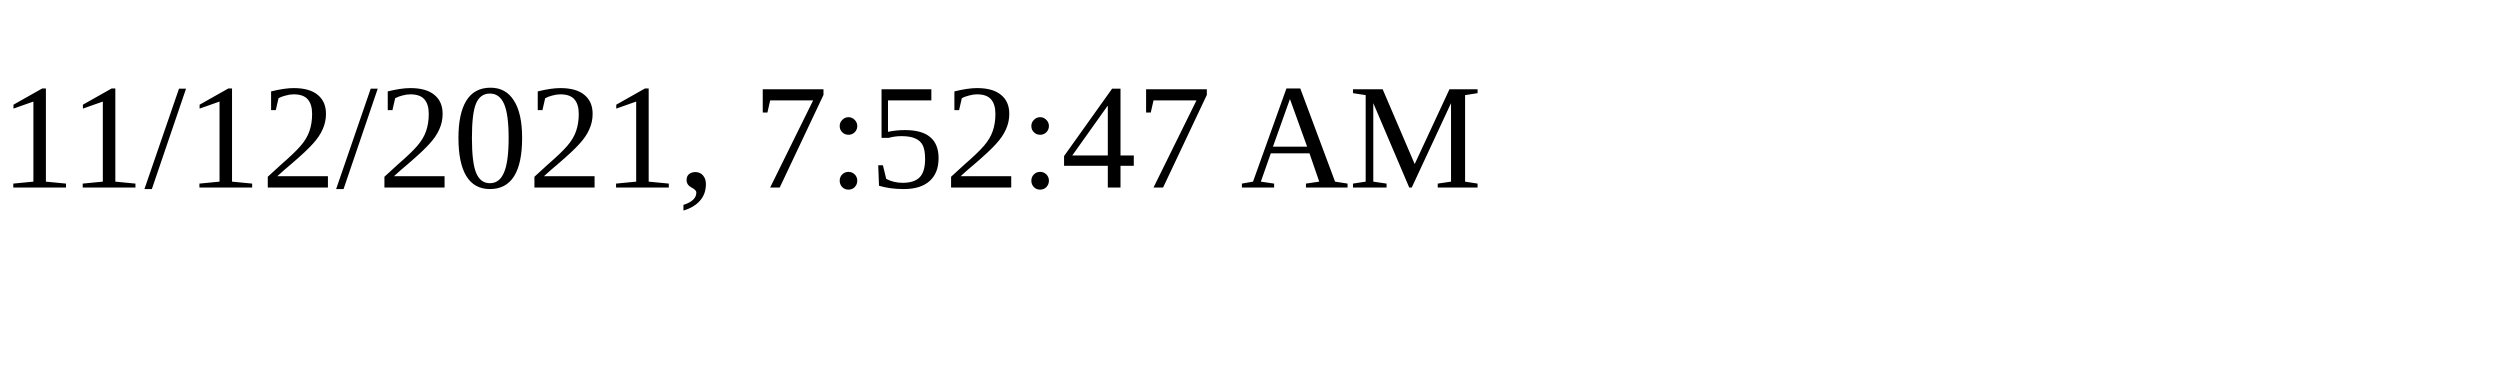
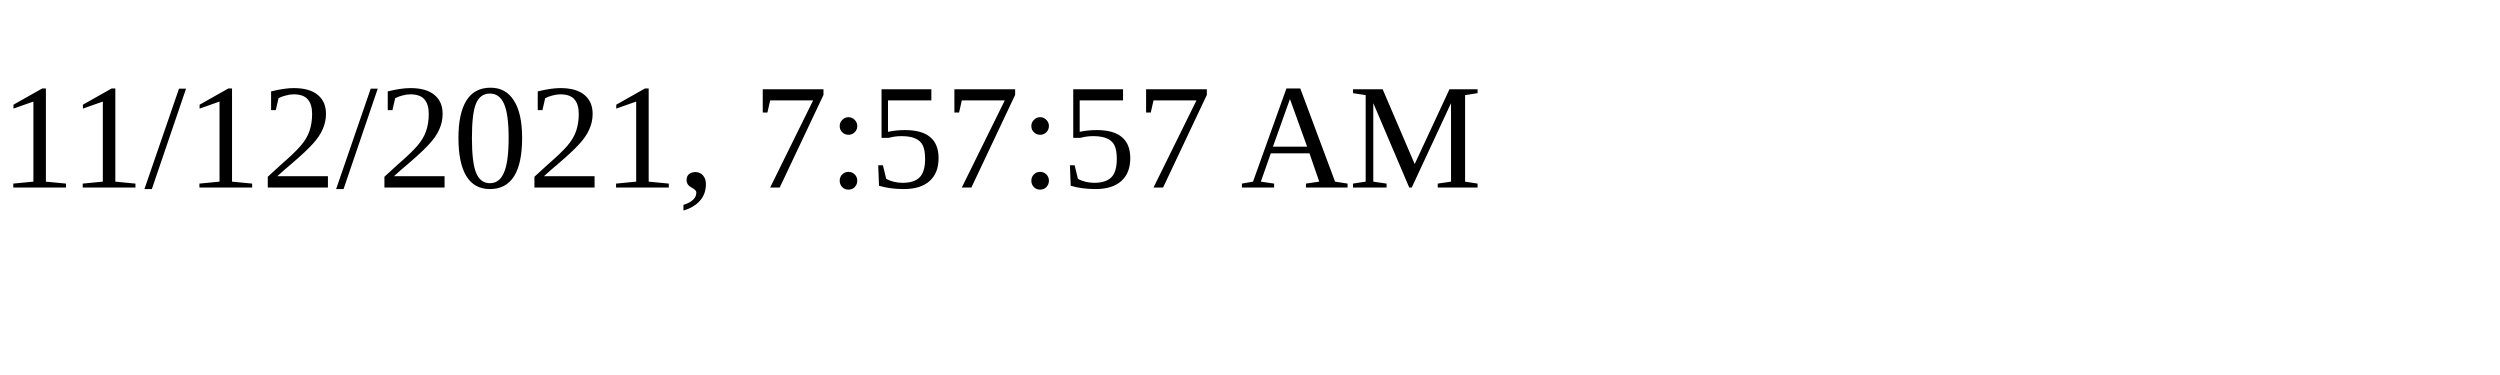
<svg xmlns="http://www.w3.org/2000/svg" height="30" width="200">
-   <text x="0" y="15">11/12/2021, 7:52:47 AM</text>
+   <text x="0" y="15">11/12/2021, 7:57:57 AM</text>
</svg>
